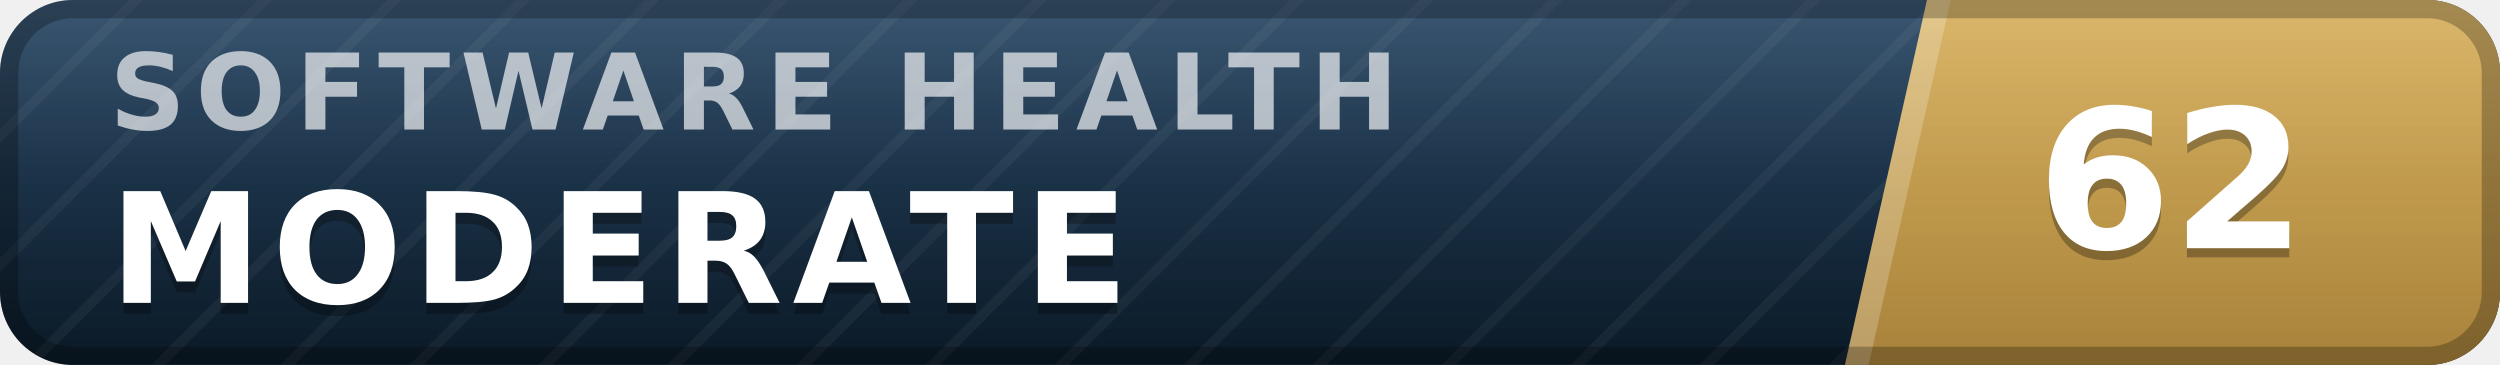
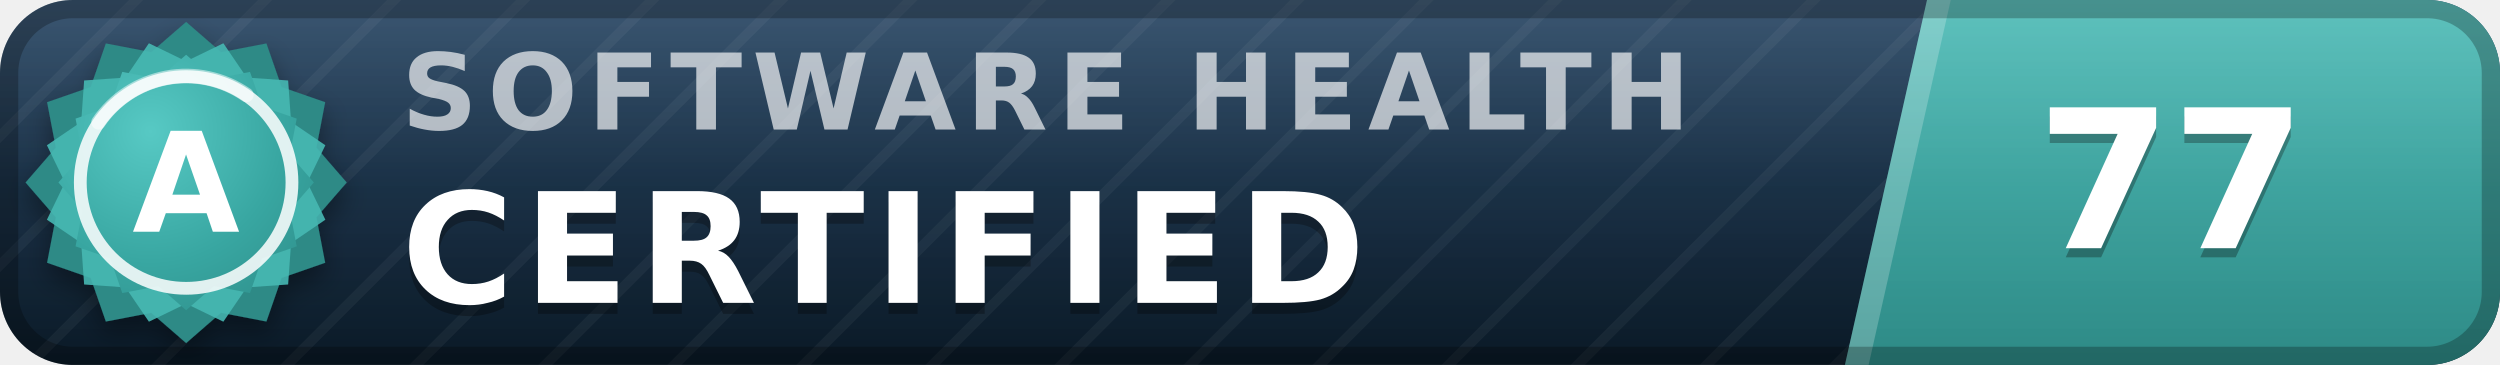
- <svg xmlns="http://www.w3.org/2000/svg" width="137" height="20" viewBox="0 0 137 20" role="img" aria-label="inspect.software software health index 62 of 100, moderate" font-family="Verdana,DejaVu Sans,Geneva,sans-serif">
+ <svg xmlns="http://www.w3.org/2000/svg" width="137" height="20" viewBox="0 0 137 20" role="img" aria-label="inspect.software software health index 77 of 100, certified (grade A)" font-family="Verdana,DejaVu Sans,Geneva,sans-serif">
  <defs>
    <linearGradient id="plate" x1="0" y1="0" x2="0" y2="1">
      <stop offset="0" stop-color="#1d3d5c" />
      <stop offset="1" stop-color="#0a1926" />
    </linearGradient>
    <linearGradient id="endplate" x1="0" y1="0" x2="0" y2="1">
-       <stop offset="0" stop-color="#d5ac55" />
-       <stop offset="1" stop-color="#a8823a" />
+       <stop offset="0" stop-color="#46b8b3" />
+       <stop offset="1" stop-color="#2d8a86" />
    </linearGradient>
    <linearGradient id="gloss" x1="0" y1="0" x2="0" y2="1">
      <stop offset="0" stop-color="#fff" stop-opacity=".13" />
      <stop offset=".5" stop-color="#fff" stop-opacity=".03" />
      <stop offset="1" stop-color="#fff" stop-opacity="0" />
    </linearGradient>
    <pattern id="guilloche" width="5" height="5" patternUnits="userSpaceOnUse" patternTransform="rotate(45)">
      <line x1="0" y1="0" x2="0" y2="5" stroke="#fff" stroke-opacity=".045" stroke-width="1.1" />
    </pattern>
    <clipPath id="rounded">
      <rect width="137" height="20" rx="4" />
    </clipPath>
+     <radialGradient id="sealFace" cx=".36" cy=".3" r=".95">
+       <stop offset="0" stop-color="#57c9c4" />
+       <stop offset=".55" stop-color="#38a6a1" />
+       <stop offset="1" stop-color="#2d8a86" />
+     </radialGradient>
+     <filter id="sealShadow" x="-40%" y="-40%" width="180%" height="180%">
+       <feDropShadow dx="0" dy="0.7" stdDeviation="0.7" flood-color="#000" flood-opacity="0.38" />
+     </filter>
  </defs>
  <g clip-path="url(#rounded)">
    <rect width="137" height="20" fill="url(#plate)" />
    <rect width="137" height="20" fill="url(#guilloche)" />
    <polygon points="105.6,0 137,0 137,20 101.1,20" fill="url(#endplate)" />
    <polygon points="105.6,0 106.9,0 102.4,20 101.1,20" fill="#fff" fill-opacity=".22" />
-     <text x="6.0" y="7.1" font-size="5.8" letter-spacing="0.55" fill="#fff" fill-opacity=".66" font-weight="bold" textLength="76.3" lengthAdjust="spacing">SOFTWARE HEALTH</text>
-     <text x="6.0" y="17.2" font-size="8.4" fill="#000" fill-opacity=".3" font-weight="bold" letter-spacing="0.55" textLength="59.5" lengthAdjust="spacing">MODERATE</text>
-     <text x="6.0" y="16.6" font-size="8.4" fill="#fff" font-weight="bold" letter-spacing="0.55" textLength="59.5" lengthAdjust="spacing">MODERATE</text>
-     <text x="119.0" y="14.1" font-size="10.6" fill="#000" fill-opacity=".3" font-weight="bold" text-anchor="middle">62</text>
-     <text x="119.0" y="13.6" font-size="10.6" fill="#fff" font-weight="bold" text-anchor="middle">62</text>
+     <text x="22.0" y="7.1" font-size="5.8" letter-spacing="0.55" fill="#fff" fill-opacity=".66" font-weight="bold" textLength="76.3" lengthAdjust="spacing">SOFTWARE HEALTH</text>
+     <text x="22.0" y="17.2" font-size="8.4" fill="#000" fill-opacity=".3" font-weight="bold" letter-spacing="0.55" textLength="57.7" lengthAdjust="spacing">CERTIFIED</text>
+     <text x="22.0" y="16.6" font-size="8.4" fill="#fff" font-weight="bold" letter-spacing="0.55" textLength="57.7" lengthAdjust="spacing">CERTIFIED</text>
+     <text x="119.0" y="14.1" font-size="10.6" fill="#000" fill-opacity=".3" font-weight="bold" text-anchor="middle">77</text>
+     <text x="119.0" y="13.6" font-size="10.6" fill="#fff" font-weight="bold" text-anchor="middle">77</text>
    <rect width="137" height="20" fill="url(#gloss)" />
  </g>
  <rect x=".5" y=".5" width="136" height="19" rx="3.5" fill="none" stroke="#000" stroke-opacity=".25" />
+   <g filter="url(#sealShadow)">
+     <path d="M10.20 1.20 L12.11 2.86 L14.60 2.38 L15.43 4.77 L17.82 5.60 L17.34 8.09 L19.00 10.00 L17.34 11.91 L17.82 14.40 L15.43 15.23 L14.60 17.62 L12.11 17.14 L10.20 18.80 L8.29 17.14 L5.80 17.62 L4.97 15.23 L2.58 14.40 L3.06 11.91 L1.40 10.00 L3.06 8.09 L2.58 5.60 L4.97 4.77 L5.80 2.38 L8.29 2.86 L10.20 1.20 Z" fill="#2d8a86" />
+   </g>
+   <path d="M12.24 2.37 L13.52 4.25 L15.79 4.41 L15.95 6.68 L17.83 7.96 L16.84 10.00 L17.83 12.04 L15.95 13.32 L15.79 15.59 L13.52 15.75 L12.24 17.63 L10.20 16.64 L8.16 17.63 L6.88 15.75 L4.61 15.59 L4.45 13.32 L2.57 12.04 L3.56 10.00 L2.57 7.96 L4.45 6.68 L4.61 4.41 L6.88 4.25 L8.16 2.37 L10.20 3.36 L12.24 2.37 Z" fill="#46b8b3" fill-opacity=".9" />
+   <path d="M10.20 3.00 L11.72 4.32 L13.70 3.94 L14.36 5.84 L16.26 6.50 L15.88 8.48 L17.20 10.00 L15.88 11.52 L16.26 13.50 L14.36 14.16 L13.70 16.06 L11.72 15.68 L10.20 17.00 L8.68 15.68 L6.70 16.06 L6.04 14.16 L4.14 13.50 L4.52 11.52 L3.20 10.00 L4.52 8.48 L4.14 6.50 L6.04 5.84 L6.70 3.94 L8.68 4.32 L10.20 3.00 Z" fill="url(#sealFace)" />
+   <circle cx="10.2" cy="10.0" r="5.8" fill="none" stroke="#fff" stroke-opacity=".85" stroke-width=".7" />
+   <path d="M5.4 6.7 A5.8 5.8 0 0 1 13.5 5.2" stroke="#fff" stroke-opacity=".5" stroke-width=".8" fill="none" stroke-linecap="round" />
+   <text x="10.2" y="12.7" font-size="7.6" fill="#fff" font-weight="bold" text-anchor="middle" letter-spacing=".2">A</text>
</svg>
